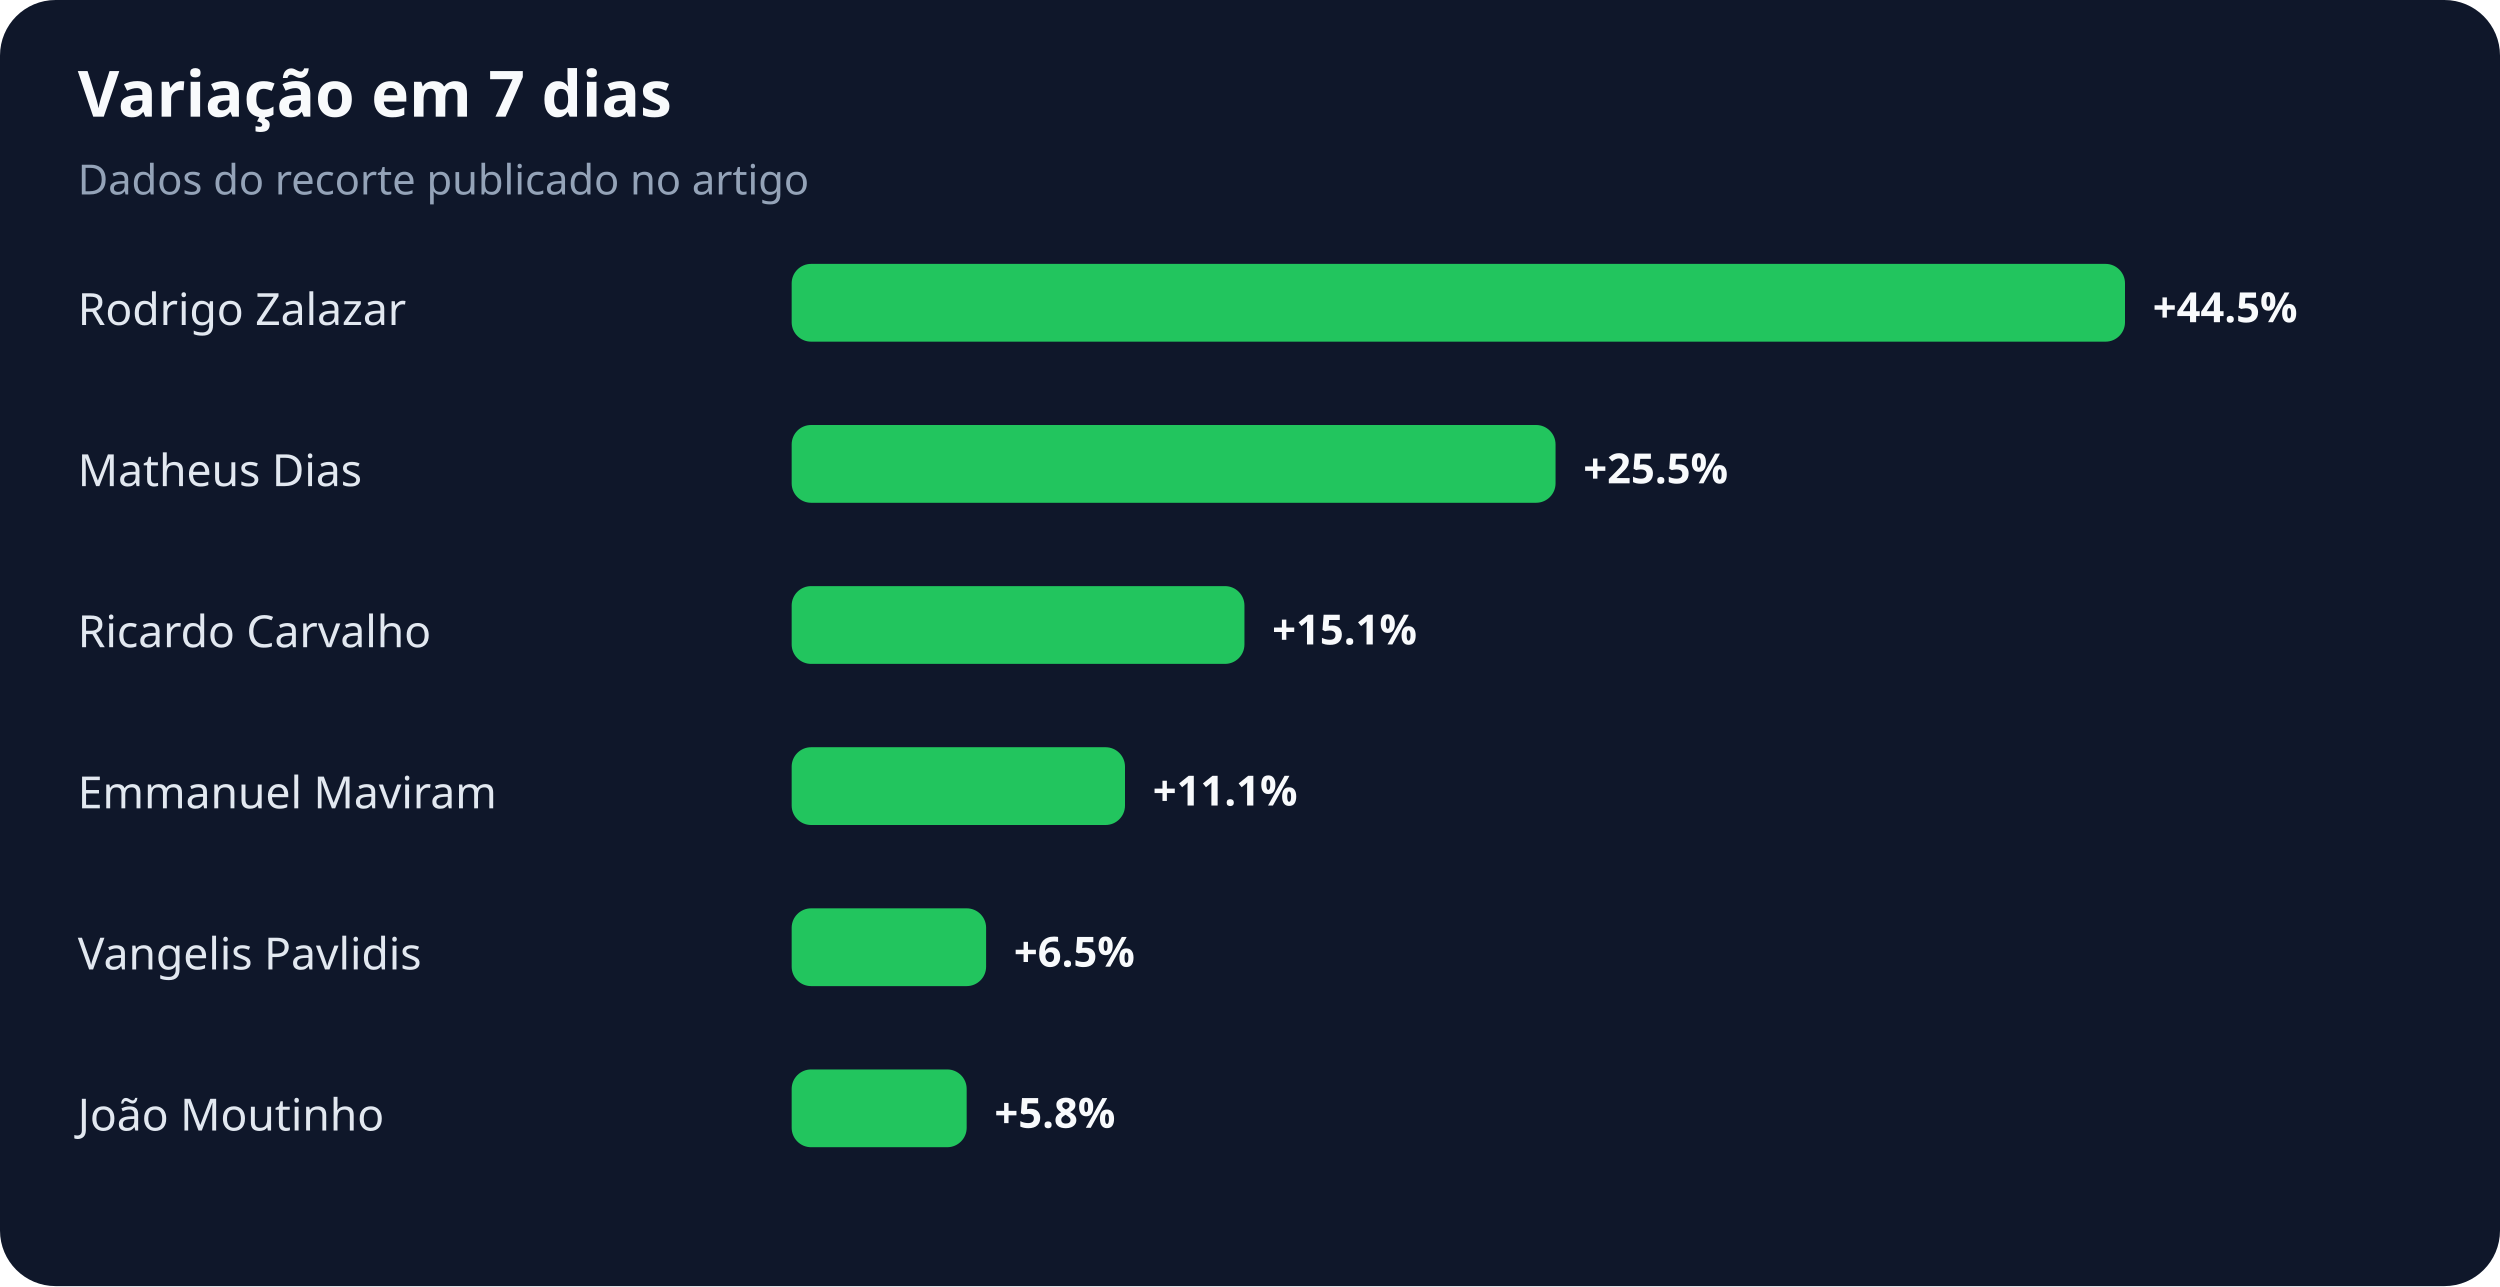
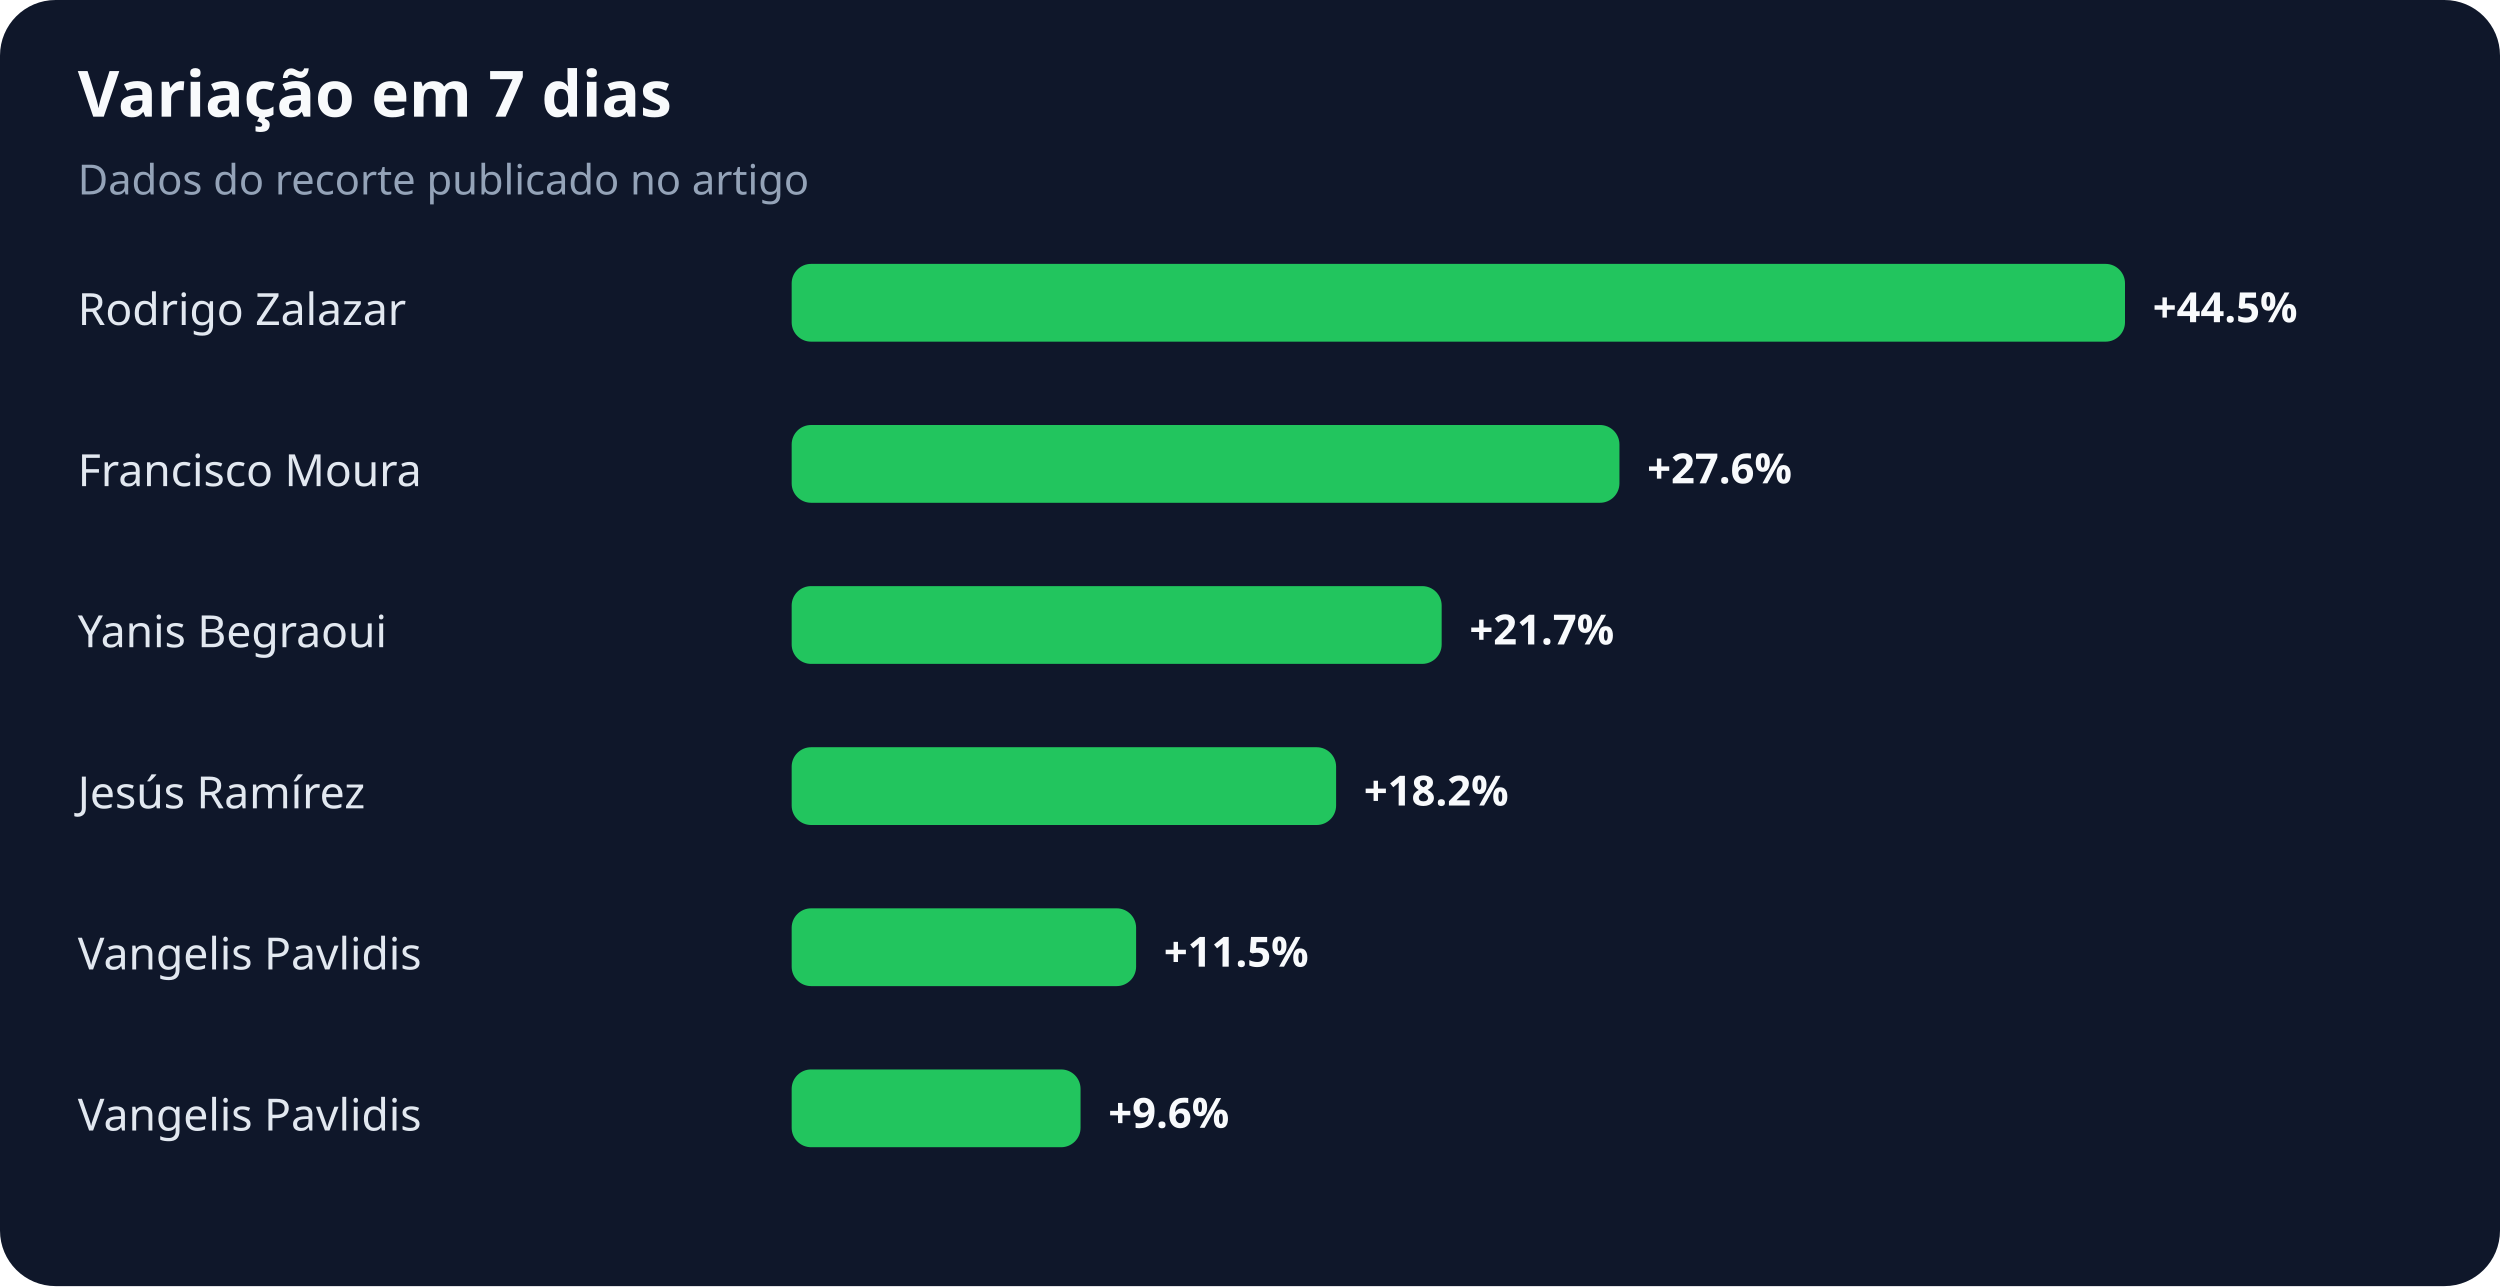
<svg xmlns="http://www.w3.org/2000/svg" width="900" height="463" viewBox="0 0 900 463" role="img" aria-labelledby="title desc">
  <rect width="100%" height="100%" rx="20" fill="#0f172a" />
  <text x="28" y="42" fill="#f8fafc" font-family="system-ui,sans-serif" font-size="23" font-weight="700">Variação em 7 dias</text>
  <text x="28" y="70" fill="#94a3b8" font-family="system-ui,sans-serif" font-size="15">Dados do recorte publicado no artigo</text>
  <text x="28" y="117" fill="#e2e8f0" font-family="system-ui,sans-serif" font-size="16">Rodrigo Zalazar</text>
  <rect x="285" y="95" width="480" height="28" rx="7" fill="#22c55e" />
  <text x="775" y="116" fill="#f8fafc" font-family="system-ui,sans-serif" font-size="15" font-weight="700">+44.5%</text>
-   <text x="28" y="175" fill="#e2e8f0" font-family="system-ui,sans-serif" font-size="16">Matheus Dias</text>
-   <rect x="285" y="153" width="275" height="28" rx="7" fill="#22c55e" />
-   <text x="570" y="174" fill="#f8fafc" font-family="system-ui,sans-serif" font-size="15" font-weight="700">+25.5%</text>
-   <text x="28" y="233" fill="#e2e8f0" font-family="system-ui,sans-serif" font-size="16">Ricardo Carvalho</text>
-   <rect x="285" y="211" width="163" height="28" rx="7" fill="#22c55e" />
-   <text x="458" y="232" fill="#f8fafc" font-family="system-ui,sans-serif" font-size="15" font-weight="700">+15.1%</text>
-   <text x="28" y="291" fill="#e2e8f0" font-family="system-ui,sans-serif" font-size="16">Emmanuel Maviram</text>
-   <rect x="285" y="269" width="120" height="28" rx="7" fill="#22c55e" />
-   <text x="415" y="290" fill="#f8fafc" font-family="system-ui,sans-serif" font-size="15" font-weight="700">+11.1%</text>
+   <text x="28" y="175" fill="#e2e8f0" font-family="system-ui,sans-serif" font-size="16">Francisco Moura</text>
+   <rect x="285" y="153" width="298" height="28" rx="7" fill="#22c55e" />
+   <text x="593" y="174" fill="#f8fafc" font-family="system-ui,sans-serif" font-size="15" font-weight="700">+27.6%</text>
+   <text x="28" y="233" fill="#e2e8f0" font-family="system-ui,sans-serif" font-size="16">Yanis Begraoui</text>
+   <rect x="285" y="211" width="234" height="28" rx="7" fill="#22c55e" />
+   <text x="529" y="232" fill="#f8fafc" font-family="system-ui,sans-serif" font-size="15" font-weight="700">+21.7%</text>
+   <text x="28" y="291" fill="#e2e8f0" font-family="system-ui,sans-serif" font-size="16">Jesús Ramírez</text>
+   <rect x="285" y="269" width="196" height="28" rx="7" fill="#22c55e" />
+   <text x="491" y="290" fill="#f8fafc" font-family="system-ui,sans-serif" font-size="15" font-weight="700">+18.2%</text>
  <text x="28" y="349" fill="#e2e8f0" font-family="system-ui,sans-serif" font-size="16">Vangelis Pavlidis</text>
-   <rect x="285" y="327" width="70" height="28" rx="7" fill="#22c55e" />
-   <text x="365" y="348" fill="#f8fafc" font-family="system-ui,sans-serif" font-size="15" font-weight="700">+6.5%</text>
-   <text x="28" y="407" fill="#e2e8f0" font-family="system-ui,sans-serif" font-size="16">João Moutinho</text>
-   <rect x="285" y="385" width="63" height="28" rx="7" fill="#22c55e" />
-   <text x="358" y="406" fill="#f8fafc" font-family="system-ui,sans-serif" font-size="15" font-weight="700">+5.8%</text>
+   <rect x="285" y="327" width="124" height="28" rx="7" fill="#22c55e" />
+   <text x="419" y="348" fill="#f8fafc" font-family="system-ui,sans-serif" font-size="15" font-weight="700">+11.5%</text>
+   <text x="28" y="407" fill="#e2e8f0" font-family="system-ui,sans-serif" font-size="16">Vangelis Pavlidis</text>
+   <rect x="285" y="385" width="104" height="28" rx="7" fill="#22c55e" />
+   <text x="399" y="406" fill="#f8fafc" font-family="system-ui,sans-serif" font-size="15" font-weight="700">+9.6%</text>
</svg>
